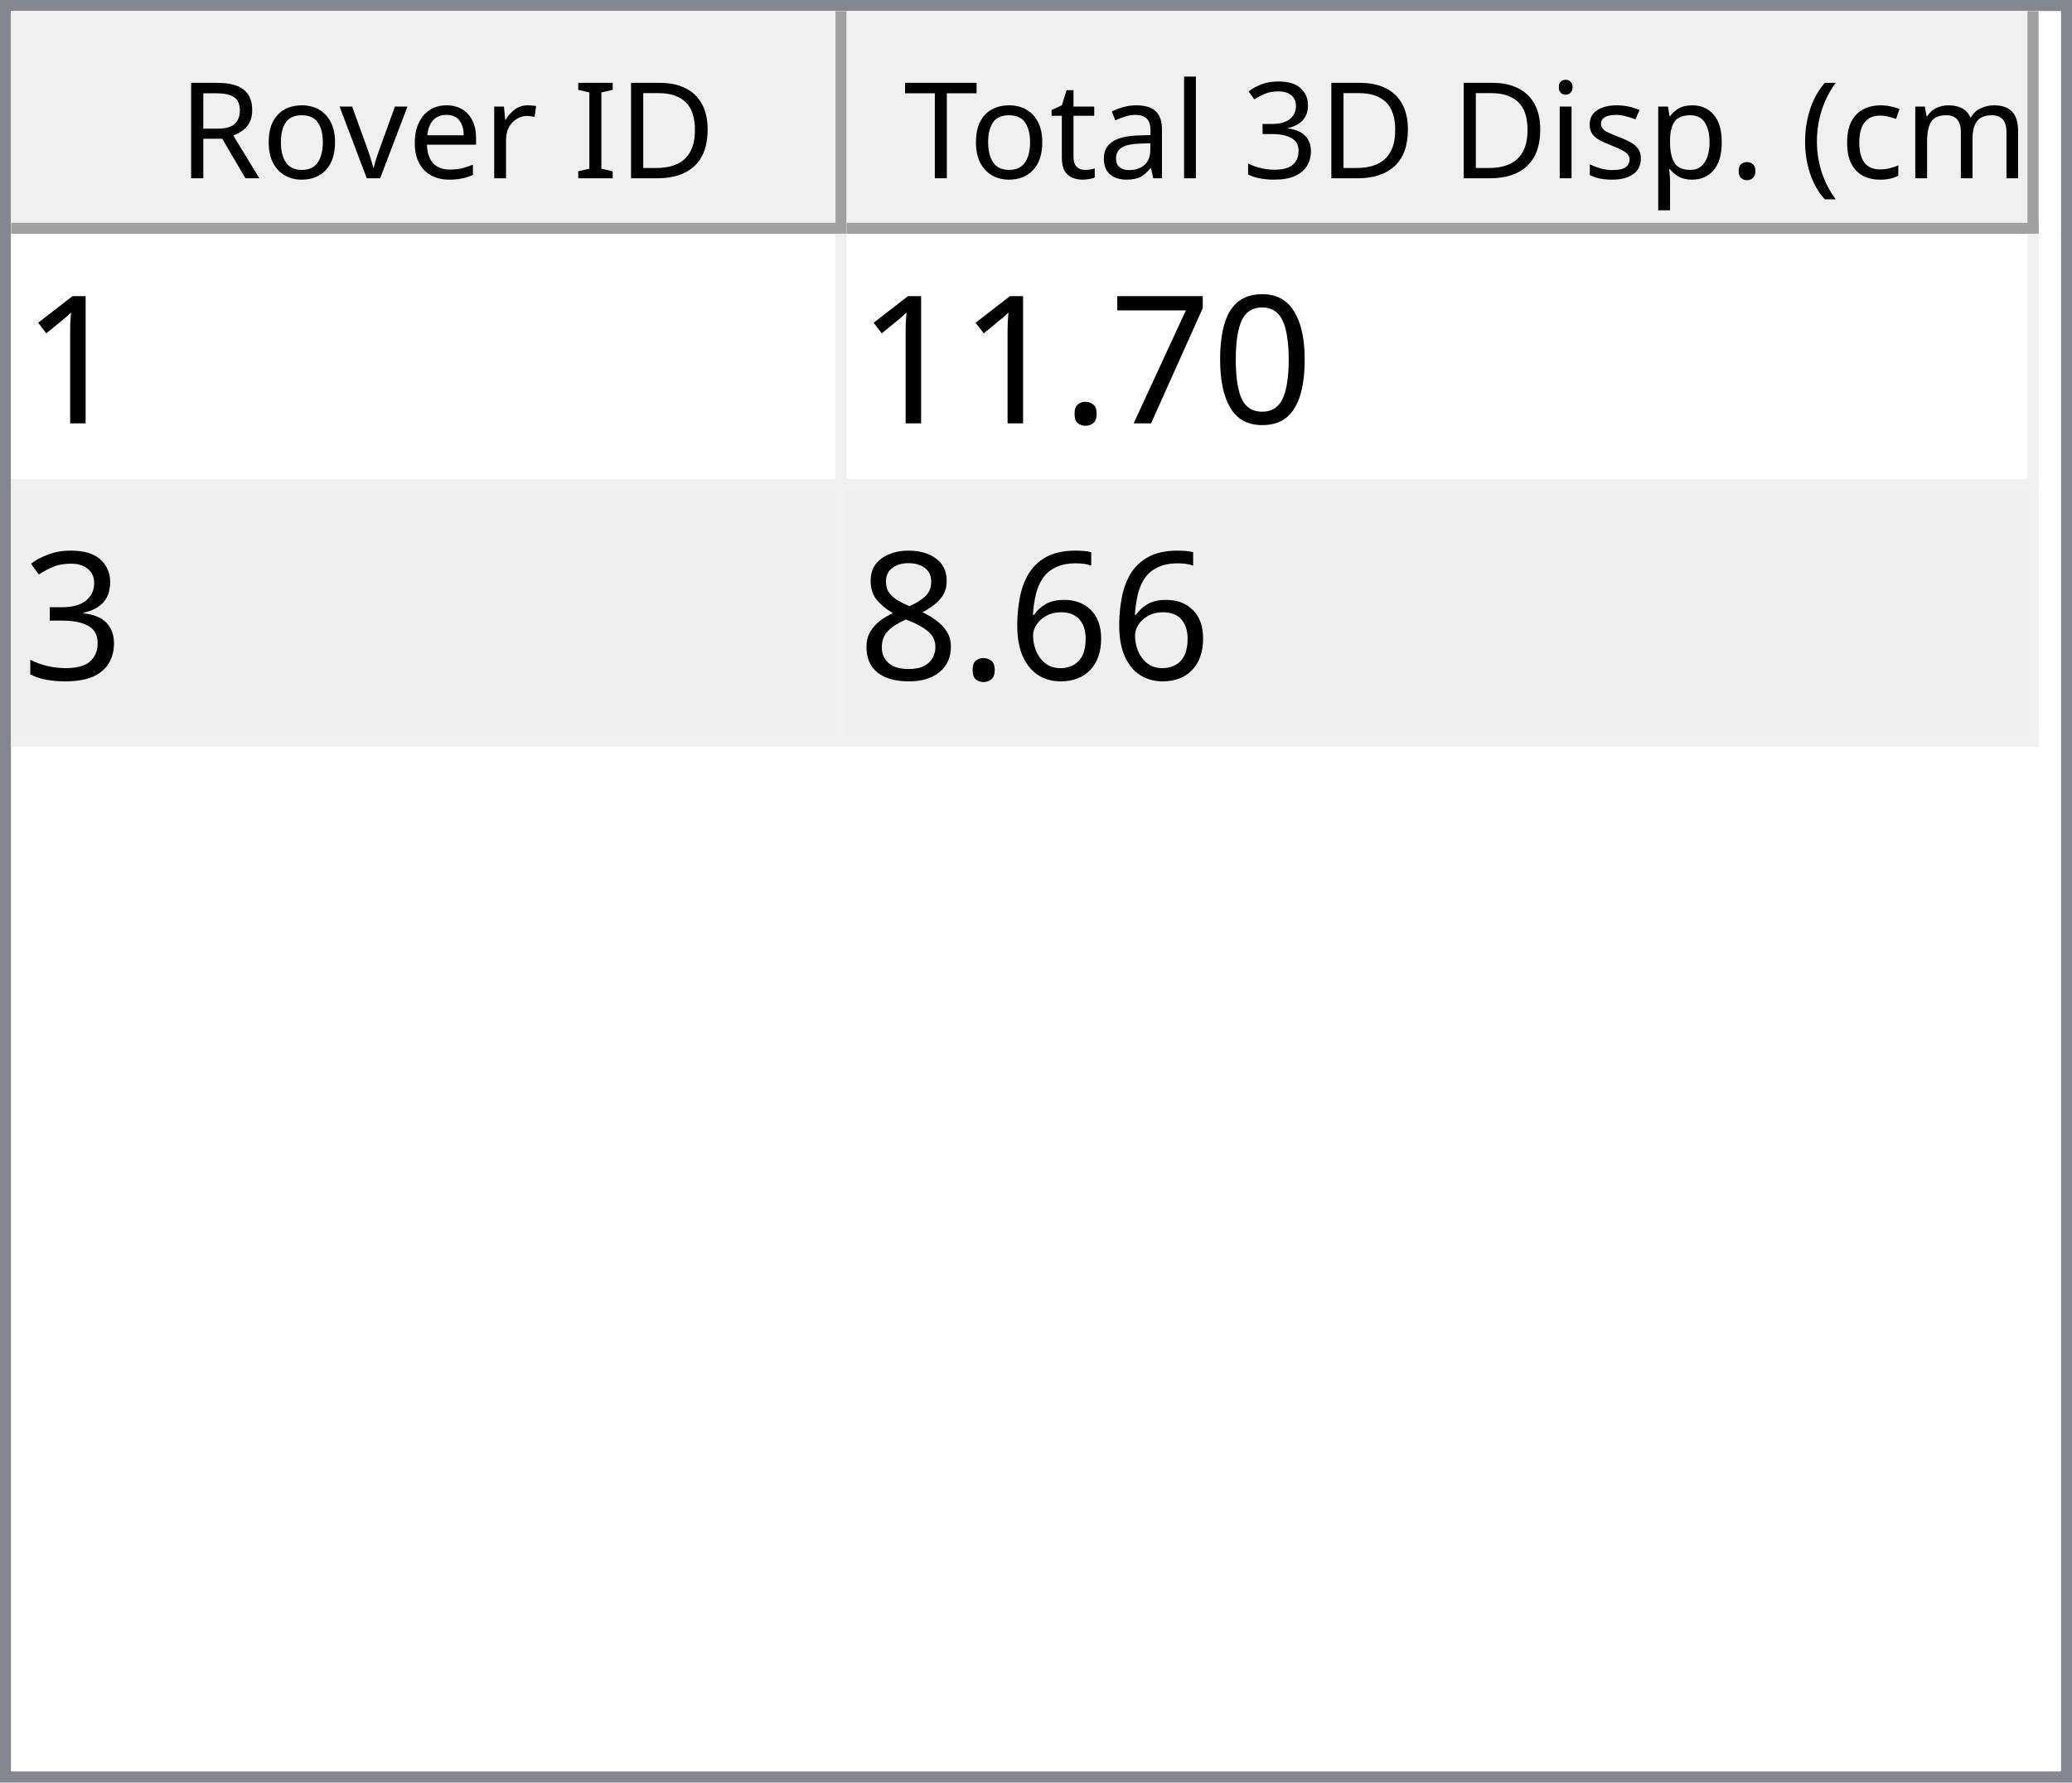
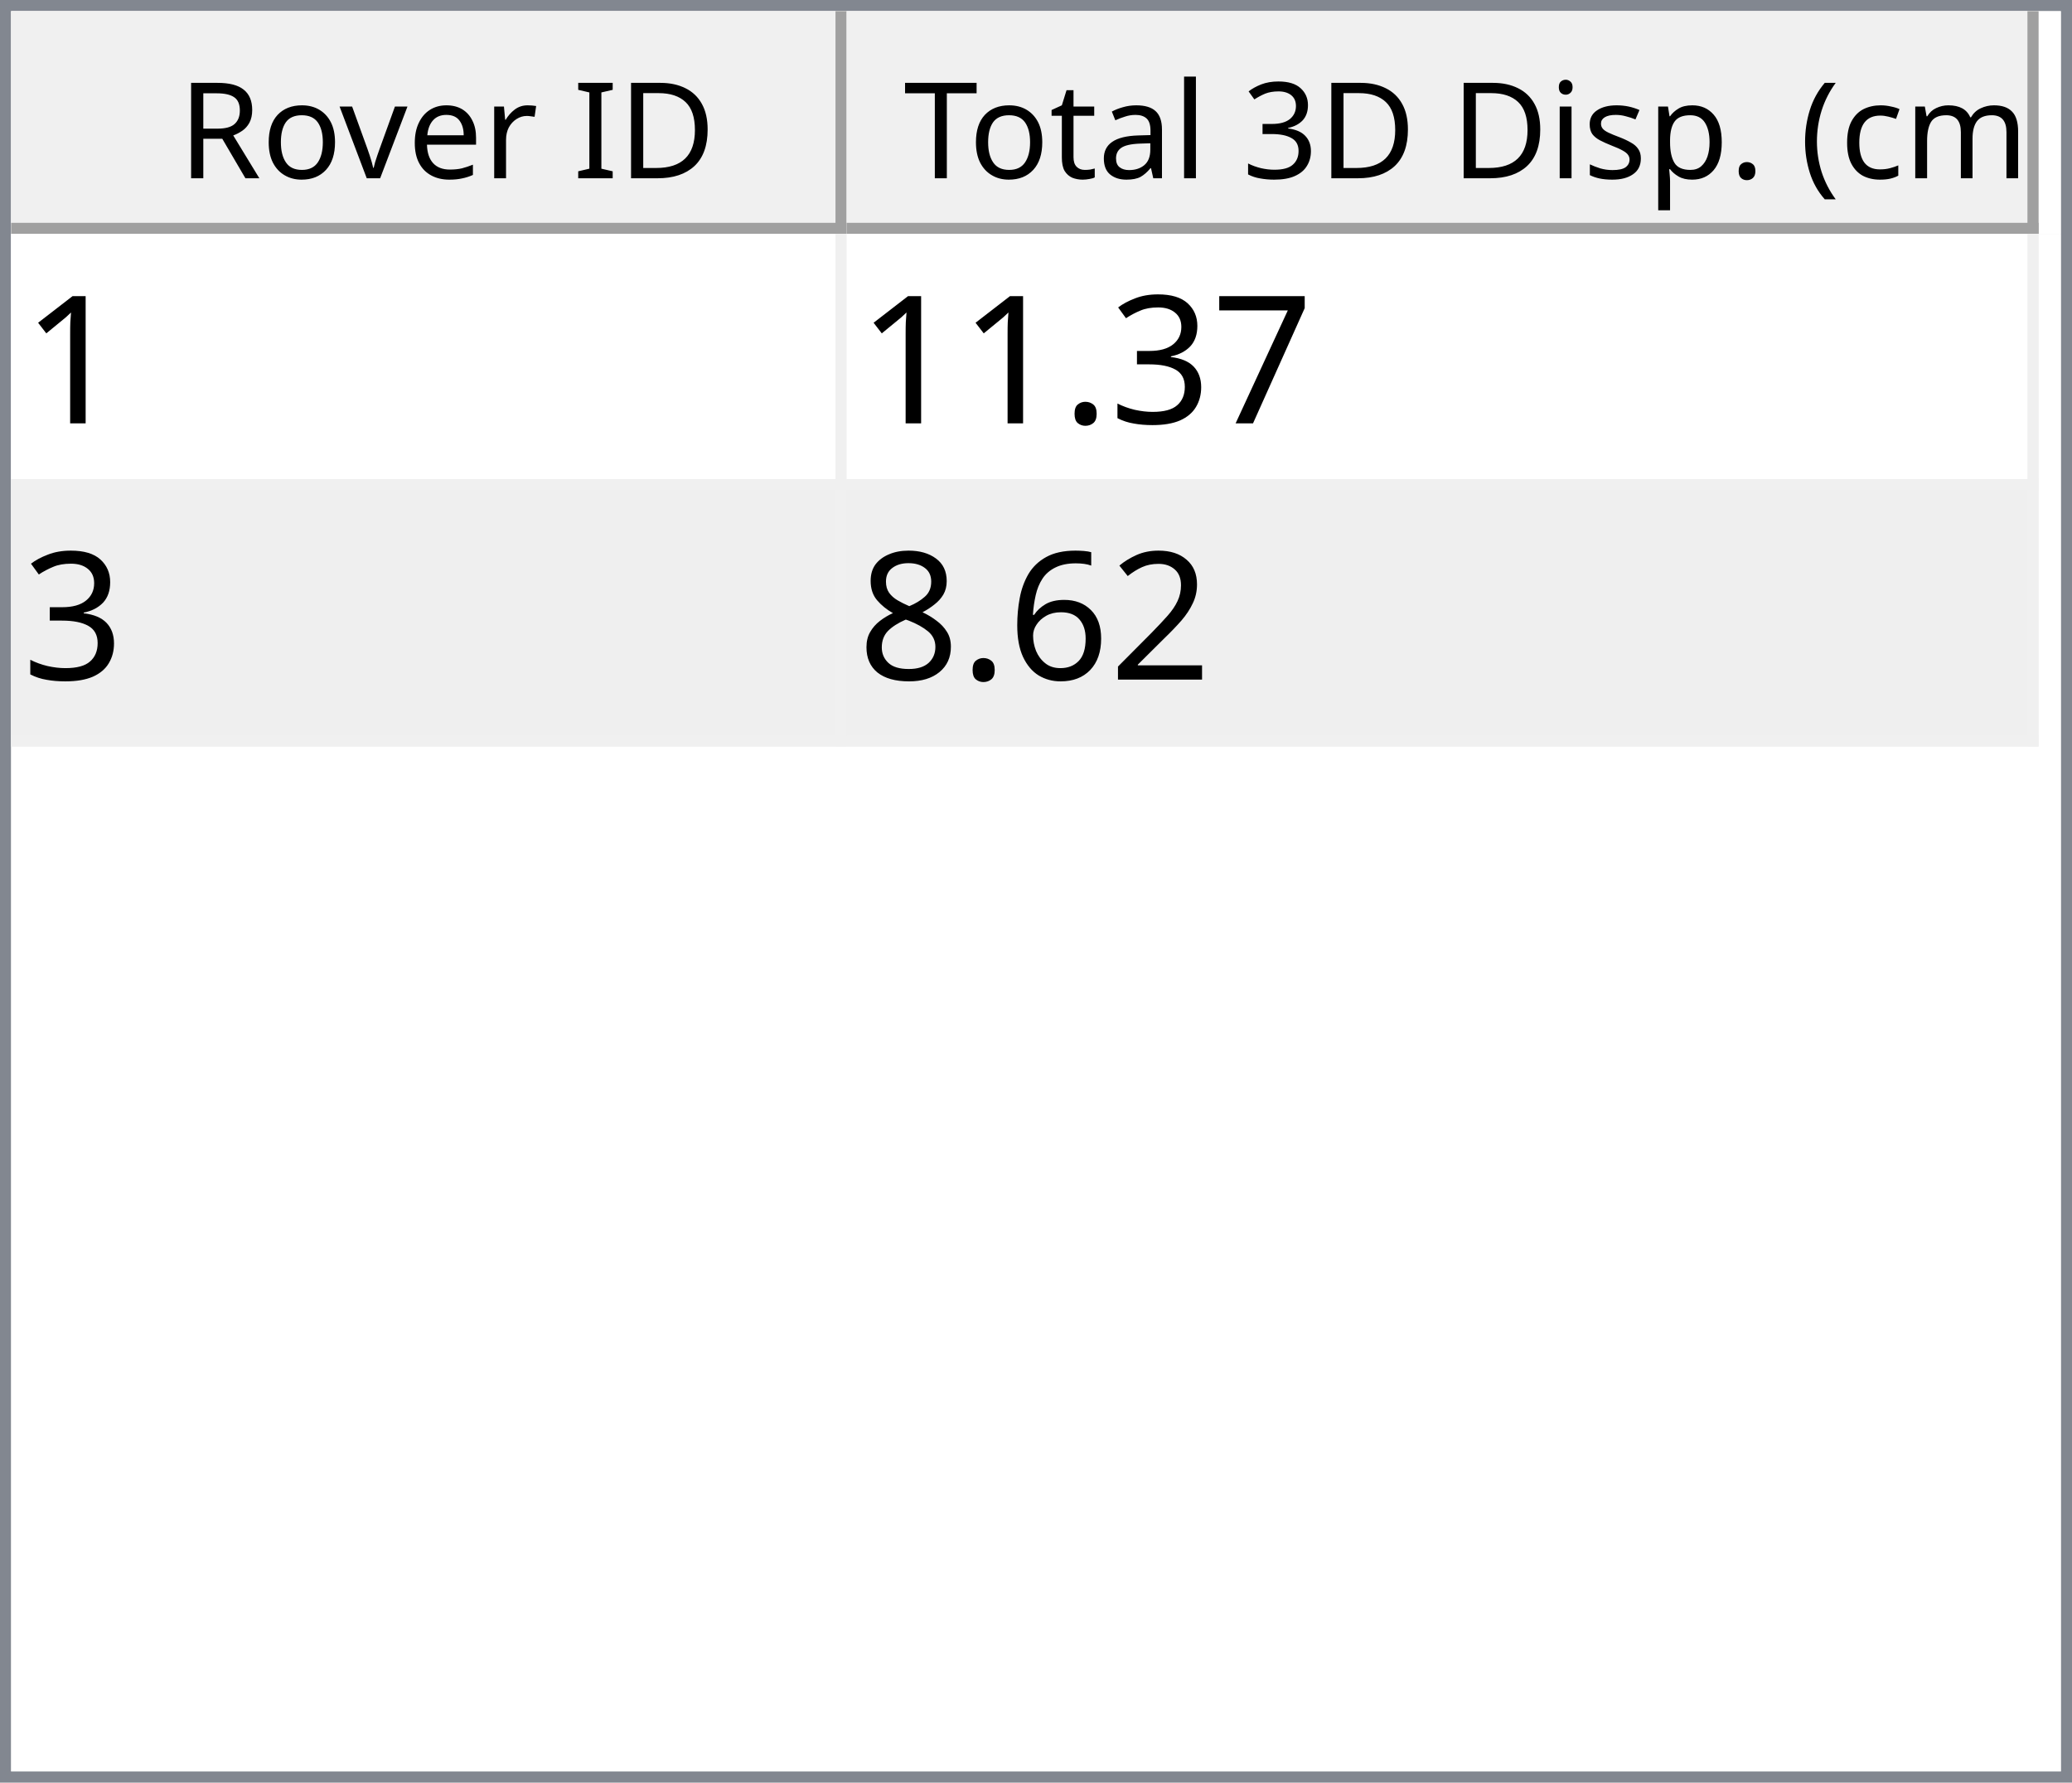
<svg xmlns="http://www.w3.org/2000/svg" style="fill-opacity:1; color-rendering:auto; color-interpolation:auto; text-rendering:auto; stroke:black; stroke-linecap:square; stroke-miterlimit:10; shape-rendering:auto; stroke-opacity:1; fill:black; stroke-dasharray:none; font-weight:normal; stroke-width:1; font-family:'Dialog'; font-style:normal; stroke-linejoin:miter; font-size:12px; stroke-dashoffset:0; image-rendering:auto;" width="186" height="160">
  <defs id="genericDefs" />
  <g>
    <defs id="defs1">
      <clipPath clipPathUnits="userSpaceOnUse" id="clipPath1">
        <path d="M0 0 L186 0 L186 160 L0 160 L0 0 Z" />
      </clipPath>
      <clipPath clipPathUnits="userSpaceOnUse" id="clipPath2">
        <path d="M0 0 L0 160 L186 160 L186 0 Z" />
      </clipPath>
      <clipPath clipPathUnits="userSpaceOnUse" id="clipPath3">
        <path d="M0 0 L0 20 L184 20 L184 0 Z" />
      </clipPath>
      <clipPath clipPathUnits="userSpaceOnUse" id="clipPath4">
        <path d="M0 0 L0 20 L75 20 L75 0 Z" />
      </clipPath>
      <clipPath clipPathUnits="userSpaceOnUse" id="clipPath5">
        <path d="M1 1 L1 19 L74 19 L74 1 Z" />
      </clipPath>
      <clipPath clipPathUnits="userSpaceOnUse" id="clipPath6">
        <path d="M0 0 L0 18 L73 18 L73 0 Z" />
      </clipPath>
      <clipPath clipPathUnits="userSpaceOnUse" id="clipPath7">
        <path d="M-0.5 -0.5 L-0.5 19.5 L74.5 19.5 L74.5 -0.5 Z" />
      </clipPath>
      <clipPath clipPathUnits="userSpaceOnUse" id="clipPath8">
        <path d="M0 0 L0 20 L107 20 L107 0 Z" />
      </clipPath>
      <clipPath clipPathUnits="userSpaceOnUse" id="clipPath9">
        <path d="M1 1 L1 19 L106 19 L106 1 Z" />
      </clipPath>
      <clipPath clipPathUnits="userSpaceOnUse" id="clipPath10">
        <path d="M0 0 L0 18 L105 18 L105 0 Z" />
      </clipPath>
      <clipPath clipPathUnits="userSpaceOnUse" id="clipPath11">
        <path d="M-0.5 -0.5 L-0.5 19.5 L106.5 19.5 L106.5 -0.5 Z" />
      </clipPath>
      <clipPath clipPathUnits="userSpaceOnUse" id="clipPath12">
        <path d="M0 0 L0 138 L184 138 L184 0 Z" />
      </clipPath>
      <clipPath clipPathUnits="userSpaceOnUse" id="clipPath13">
        <path d="M0 0 L0 46 L182 46 L182 0 Z" />
      </clipPath>
      <clipPath clipPathUnits="userSpaceOnUse" id="clipPath14">
        <path d="M-0.5 -0.5 L-0.5 45.5 L181.5 45.5 L181.5 -0.5 Z" />
      </clipPath>
      <clipPath clipPathUnits="userSpaceOnUse" id="clipPath15">
        <path d="M0 0 L0 22 L74 22 L74 0 Z" />
      </clipPath>
      <clipPath clipPathUnits="userSpaceOnUse" id="clipPath16">
        <path d="M0 0 L0 22 L106 22 L106 0 Z" />
      </clipPath>
      <font horiz-adv-x="64.551" id="font1">
        <font-face ascent="107.91" descent="25.098" units-per-em="100" style="font-style:normal; font-family:Segoe UI; font-weight:normal;" />
        <missing-glyph horiz-adv-x="64.551" d="M8.109 0 L8.109 68.266 L56.453 68.266 L56.453 0 L8.109 0 ZM15.328 7.234 L49.219 7.234 L49.219 61.031 L15.328 61.031 L15.328 7.234 Z" />
        <glyph unicode="D" horiz-adv-x="70.117" d="M9.188 0 L9.188 70.016 L28.516 70.016 Q65.531 70.016 65.531 35.891 Q65.531 19.672 55.25 9.836 Q44.969 0 27.734 0 L9.188 0 ZM17.391 62.594 L17.391 7.422 L27.828 7.422 Q41.609 7.422 49.273 14.797 Q56.938 22.172 56.938 35.688 Q56.938 62.594 28.328 62.594 L17.391 62.594 Z" />
        <glyph unicode="I" horiz-adv-x="26.611" d="M17.391 0 L9.188 0 L9.188 70.016 L17.391 70.016 L17.391 0 Z" />
        <glyph unicode=" " horiz-adv-x="27.393" d="" />
        <glyph unicode="r" horiz-adv-x="34.766" d="M34.188 41.891 Q32.078 43.5 28.125 43.5 Q23 43.5 19.555 38.672 Q16.109 33.844 16.109 25.484 L16.109 0 L8.109 0 L8.109 50 L16.109 50 L16.109 39.703 L16.312 39.703 Q18.016 44.969 21.531 47.922 Q25.047 50.875 29.391 50.875 Q32.516 50.875 34.188 50.203 L34.188 41.891 Z" />
        <glyph unicode="e" horiz-adv-x="52.295" d="M48.297 23 L12.984 23 Q13.188 14.656 17.484 10.109 Q21.781 5.562 29.297 5.562 Q37.75 5.562 44.828 11.141 L44.828 3.609 Q38.234 -1.172 27.391 -1.172 Q16.797 -1.172 10.742 5.641 Q4.688 12.453 4.688 24.812 Q4.688 36.469 11.305 43.82 Q17.922 51.172 27.734 51.172 Q37.547 51.172 42.922 44.828 Q48.297 38.484 48.297 27.203 L48.297 23 ZM40.094 29.781 Q40.047 36.719 36.75 40.578 Q33.453 44.438 27.594 44.438 Q21.922 44.438 17.969 40.383 Q14.016 36.328 13.094 29.781 L40.094 29.781 Z" />
        <glyph unicode="v" horiz-adv-x="47.9" d="M47.406 50 L27.484 0 L19.625 0 L0.688 50 L9.469 50 L22.172 13.672 Q23.578 9.672 23.922 6.688 L24.125 6.688 Q24.609 10.453 25.688 13.484 L38.969 50 L47.406 50 Z" />
        <glyph unicode="o" horiz-adv-x="58.594" d="M29 -1.172 Q17.922 -1.172 11.305 5.836 Q4.688 12.844 4.688 24.422 Q4.688 37.016 11.57 44.094 Q18.453 51.172 30.172 51.172 Q41.359 51.172 47.633 44.289 Q53.906 37.406 53.906 25.203 Q53.906 13.234 47.141 6.031 Q40.375 -1.172 29 -1.172 ZM29.594 44.438 Q21.875 44.438 17.383 39.188 Q12.891 33.938 12.891 24.703 Q12.891 15.828 17.43 10.695 Q21.969 5.562 29.594 5.562 Q37.359 5.562 41.531 10.594 Q45.703 15.625 45.703 24.906 Q45.703 34.281 41.531 39.359 Q37.359 44.438 29.594 44.438 Z" />
        <glyph unicode="R" horiz-adv-x="59.814" d="M59.375 0 L49.609 0 L37.891 19.625 Q36.281 22.359 34.766 24.289 Q33.25 26.219 31.664 27.438 Q30.078 28.656 28.25 29.219 Q26.422 29.781 24.125 29.781 L17.391 29.781 L17.391 0 L9.188 0 L9.188 70.016 L30.078 70.016 Q34.672 70.016 38.555 68.867 Q42.438 67.719 45.289 65.375 Q48.141 63.031 49.758 59.547 Q51.375 56.062 51.375 51.375 Q51.375 47.703 50.273 44.656 Q49.172 41.609 47.148 39.211 Q45.125 36.812 42.266 35.133 Q39.406 33.453 35.844 32.516 L35.844 32.328 Q37.594 31.547 38.891 30.547 Q40.188 29.547 41.359 28.18 Q42.531 26.812 43.68 25.078 Q44.828 23.344 46.234 21.047 L59.375 0 ZM17.391 62.594 L17.391 37.203 L28.516 37.203 Q31.594 37.203 34.203 38.133 Q36.812 39.062 38.719 40.797 Q40.625 42.531 41.703 45.047 Q42.781 47.562 42.781 50.688 Q42.781 56.297 39.141 59.445 Q35.5 62.594 28.609 62.594 L17.391 62.594 Z" />
        <glyph unicode=")" horiz-adv-x="30.176" d="M8.297 -15.922 L1.172 -15.922 Q16.406 2.344 16.406 26.812 Q16.406 51.469 1.078 70.016 L8.297 70.016 Q23.531 52.156 23.531 26.703 Q23.531 1.375 8.297 -15.922 Z" />
        <glyph unicode="m" horiz-adv-x="86.133" d="M79.109 0 L71.094 0 L71.094 28.719 Q71.094 37.016 68.531 40.727 Q65.969 44.438 59.906 44.438 Q54.781 44.438 51.195 39.75 Q47.609 35.062 47.609 28.516 L47.609 0 L39.594 0 L39.594 29.688 Q39.594 44.438 28.219 44.438 Q22.953 44.438 19.531 40.016 Q16.109 35.594 16.109 28.516 L16.109 0 L8.109 0 L8.109 50 L16.109 50 L16.109 42.094 L16.312 42.094 Q21.625 51.172 31.844 51.172 Q36.969 51.172 40.773 48.312 Q44.578 45.453 46 40.828 Q51.562 51.172 62.594 51.172 Q79.109 51.172 79.109 30.812 L79.109 0 Z" />
        <glyph unicode="c" horiz-adv-x="46.191" d="M42.188 2.297 Q36.422 -1.172 28.516 -1.172 Q17.828 -1.172 11.258 5.789 Q4.688 12.75 4.688 23.828 Q4.688 36.188 11.766 43.68 Q18.844 51.172 30.672 51.172 Q37.25 51.172 42.281 48.734 L42.281 40.531 Q36.719 44.438 30.375 44.438 Q22.703 44.438 17.797 38.945 Q12.891 33.453 12.891 24.516 Q12.891 15.719 17.508 10.641 Q22.125 5.562 29.891 5.562 Q36.422 5.562 42.188 9.906 L42.188 2.297 Z" />
        <glyph unicode="(" horiz-adv-x="30.176" d="M29.109 -15.922 L21.969 -15.922 Q6.844 1.375 6.844 26.703 Q6.844 52.156 21.969 70.016 L29.203 70.016 Q13.875 51.469 13.875 26.812 Q13.875 2.344 29.109 -15.922 Z" />
        <glyph unicode="." horiz-adv-x="21.68" d="M10.891 -1.078 Q8.641 -1.078 7.055 0.539 Q5.469 2.156 5.469 4.391 Q5.469 6.641 7.055 8.273 Q8.641 9.906 10.891 9.906 Q13.188 9.906 14.797 8.273 Q16.406 6.641 16.406 4.391 Q16.406 2.156 14.797 0.539 Q13.188 -1.078 10.891 -1.078 Z" />
        <glyph unicode="p" horiz-adv-x="58.789" d="M16.312 7.234 L16.109 7.234 L16.109 -23 L8.109 -23 L8.109 50 L16.109 50 L16.109 41.219 L16.312 41.219 Q22.219 51.172 33.594 51.172 Q43.266 51.172 48.688 44.461 Q54.109 37.75 54.109 26.469 Q54.109 13.922 48 6.375 Q41.891 -1.172 31.297 -1.172 Q21.578 -1.172 16.312 7.234 ZM16.109 27.391 L16.109 20.406 Q16.109 14.203 20.141 9.883 Q24.172 5.562 30.375 5.562 Q37.641 5.562 41.773 11.133 Q45.906 16.703 45.906 26.609 Q45.906 34.969 42.047 39.703 Q38.188 44.438 31.594 44.438 Q24.609 44.438 20.359 39.578 Q16.109 34.719 16.109 27.391 Z" />
        <glyph unicode="s" horiz-adv-x="42.432" d="M5.078 1.812 L5.078 10.406 Q11.625 5.562 19.484 5.562 Q30.031 5.562 30.031 12.594 Q30.031 14.594 29.125 15.992 Q28.219 17.391 26.68 18.461 Q25.141 19.531 23.07 20.383 Q21 21.234 18.609 22.172 Q15.281 23.484 12.766 24.828 Q10.25 26.172 8.57 27.859 Q6.891 29.547 6.031 31.695 Q5.172 33.844 5.172 36.719 Q5.172 40.234 6.789 42.945 Q8.406 45.656 11.086 47.484 Q13.766 49.312 17.211 50.242 Q20.656 51.172 24.312 51.172 Q30.812 51.172 35.938 48.922 L35.938 40.828 Q30.422 44.438 23.25 44.438 Q21 44.438 19.195 43.922 Q17.391 43.406 16.094 42.477 Q14.797 41.547 14.086 40.258 Q13.375 38.969 13.375 37.406 Q13.375 35.453 14.086 34.133 Q14.797 32.812 16.164 31.789 Q17.531 30.766 19.484 29.938 Q21.438 29.109 23.922 28.125 Q27.25 26.859 29.883 25.516 Q32.516 24.172 34.375 22.484 Q36.234 20.797 37.234 18.602 Q38.234 16.406 38.234 13.375 Q38.234 9.672 36.602 6.938 Q34.969 4.203 32.234 2.398 Q29.5 0.594 25.93 -0.289 Q22.359 -1.172 18.453 -1.172 Q10.75 -1.172 5.078 1.812 Z" />
        <glyph unicode="i" horiz-adv-x="24.219" d="M12.203 62.703 Q10.062 62.703 8.547 64.164 Q7.031 65.625 7.031 67.875 Q7.031 70.125 8.547 71.609 Q10.062 73.094 12.203 73.094 Q14.406 73.094 15.945 71.609 Q17.484 70.125 17.484 67.875 Q17.484 65.719 15.945 64.211 Q14.406 62.703 12.203 62.703 ZM16.109 0 L8.109 0 L8.109 50 L16.109 50 L16.109 0 Z" />
        <glyph unicode="3" horiz-adv-x="53.906" d="M46.531 19.828 Q46.531 15.094 44.75 11.211 Q42.969 7.328 39.719 4.57 Q36.469 1.812 31.93 0.297 Q27.391 -1.219 21.922 -1.219 Q11.922 -1.219 6 2.594 L6 11.188 Q13.094 5.609 22.219 5.609 Q25.875 5.609 28.828 6.539 Q31.781 7.469 33.906 9.227 Q36.031 10.984 37.18 13.477 Q38.328 15.969 38.328 19.094 Q38.328 32.812 18.797 32.812 L12.984 32.812 L12.984 39.594 L18.5 39.594 Q35.797 39.594 35.797 52.484 Q35.797 64.406 22.609 64.406 Q15.188 64.406 8.688 59.422 L8.688 67.188 Q15.375 71.188 24.609 71.188 Q29 71.188 32.57 69.969 Q36.141 68.75 38.68 66.555 Q41.219 64.359 42.609 61.281 Q44 58.203 44 54.5 Q44 40.672 30.031 36.719 L30.031 36.531 Q33.594 36.141 36.625 34.797 Q39.656 33.453 41.852 31.305 Q44.047 29.156 45.289 26.25 Q46.531 23.344 46.531 19.828 Z" />
        <glyph unicode="l" horiz-adv-x="24.219" d="M16.109 0 L8.109 0 L8.109 74.031 L16.109 74.031 L16.109 0 Z" />
        <glyph unicode="a" horiz-adv-x="50.879" d="M43.891 0 L35.891 0 L35.891 7.812 L35.688 7.812 Q30.469 -1.172 20.312 -1.172 Q12.844 -1.172 8.617 2.781 Q4.391 6.734 4.391 13.281 Q4.391 27.297 20.906 29.594 L35.891 31.688 Q35.891 44.438 25.594 44.438 Q16.547 44.438 9.281 38.281 L9.281 46.484 Q16.656 51.172 26.266 51.172 Q43.891 51.172 43.891 32.516 L43.891 0 ZM35.891 25.297 L23.828 23.641 Q18.266 22.859 15.43 20.875 Q12.594 18.891 12.594 13.875 Q12.594 10.203 15.211 7.883 Q17.828 5.562 22.172 5.562 Q28.125 5.562 32.008 9.742 Q35.891 13.922 35.891 20.312 L35.891 25.297 Z" />
        <glyph unicode="t" horiz-adv-x="33.887" d="M31.297 0.484 Q28.469 -1.078 23.828 -1.078 Q10.688 -1.078 10.688 13.578 L10.688 43.172 L2.094 43.172 L2.094 50 L10.688 50 L10.688 62.203 L18.703 64.797 L18.703 50 L31.297 50 L31.297 43.172 L18.703 43.172 L18.703 14.984 Q18.703 9.969 20.414 7.82 Q22.125 5.672 26.078 5.672 Q29.109 5.672 31.297 7.328 L31.297 0.484 Z" />
        <glyph unicode="T" horiz-adv-x="52.393" d="M50.594 62.594 L30.375 62.594 L30.375 0 L22.172 0 L22.172 62.594 L2 62.594 L2 70.016 L50.594 70.016 L50.594 62.594 Z" />
      </font>
      <font horiz-adv-x="75.0" id="font2">
        <font-face ascent="100.537" descent="21.973" units-per-em="100" style="font-style:normal; font-family:sans-serif; font-weight:normal;" />
        <missing-glyph horiz-adv-x="75.0" d="M12.5 0 L12.5 62.5 L62.5 62.5 L62.5 0 L12.5 0 ZM14.062 1.562 L60.938 1.562 L60.938 60.938 L14.062 60.938 L14.062 1.562 Z" />
        <glyph unicode="1" horiz-adv-x="55.615" d="M37.25 0 L28.469 0 L28.469 56 Q25.297 52.984 20.141 49.953 Q14.984 46.922 10.891 45.406 L10.891 53.906 Q18.266 57.375 23.781 62.305 Q29.297 67.234 31.594 71.875 L37.25 71.875 L37.25 0 Z" />
-         <glyph unicode="0" horiz-adv-x="55.615" d="M4.156 35.297 Q4.156 48 6.766 55.742 Q9.375 63.484 14.523 67.68 Q19.672 71.875 27.484 71.875 Q33.25 71.875 37.594 69.555 Q41.938 67.234 44.773 62.867 Q47.609 58.5 49.219 52.227 Q50.828 45.953 50.828 35.297 Q50.828 22.703 48.242 14.969 Q45.656 7.234 40.508 3.008 Q35.359 -1.219 27.484 -1.219 Q17.141 -1.219 11.234 6.203 Q4.156 15.141 4.156 35.297 ZM13.188 35.297 Q13.188 17.672 17.312 11.836 Q21.438 6 27.484 6 Q33.547 6 37.672 11.859 Q41.797 17.719 41.797 35.297 Q41.797 52.984 37.672 58.789 Q33.547 64.594 27.391 64.594 Q21.344 64.594 17.719 59.469 Q13.188 52.938 13.188 35.297 Z" />
        <glyph unicode="7" horiz-adv-x="55.615" d="M4.734 62.203 L4.734 70.656 L51.078 70.656 L51.078 63.812 Q44.234 56.547 37.523 44.484 Q30.812 32.422 27.156 19.672 Q24.516 10.688 23.781 0 L14.75 0 Q14.891 8.453 18.062 20.414 Q21.234 32.375 27.172 43.484 Q33.109 54.594 39.797 62.203 L4.734 62.203 Z" />
+         <glyph unicode="3" horiz-adv-x="55.615" d="M4.203 18.891 L12.984 20.062 Q14.5 12.594 18.141 9.297 Q21.781 6 27 6 Q33.203 6 37.477 10.297 Q41.75 14.594 41.75 20.953 Q41.75 27 37.797 30.93 Q33.844 34.859 27.734 34.859 Q25.25 34.859 21.531 33.891 L22.516 41.609 Q23.391 41.5 23.922 41.5 Q29.547 41.5 34.039 44.43 Q38.531 47.359 38.531 53.469 Q38.531 58.297 35.258 61.477 Q31.984 64.656 26.812 64.656 Q21.688 64.656 18.266 61.43 Q14.844 58.203 13.875 51.766 L5.078 53.328 Q6.688 62.156 12.398 67.016 Q18.109 71.875 26.609 71.875 Q32.469 71.875 37.398 69.359 Q42.328 66.844 44.945 62.5 Q47.562 58.156 47.562 53.266 Q47.562 48.641 45.07 44.828 Q42.578 41.016 37.703 38.766 Q44.047 37.312 47.562 32.695 Q51.078 28.078 51.078 21.141 Q51.078 11.766 44.242 5.25 Q37.406 -1.266 26.953 -1.266 Q17.531 -1.266 11.305 4.352 Q5.078 9.969 4.203 18.891 Z" />
        <glyph unicode="." horiz-adv-x="27.783" d="M9.078 0 L9.078 10.016 L19.094 10.016 L19.094 0 L9.078 0 Z" />
-         <glyph unicode="3" horiz-adv-x="55.615" d="M4.203 18.891 L12.984 20.062 Q14.5 12.594 18.141 9.297 Q21.781 6 27 6 Q33.203 6 37.477 10.297 Q41.75 14.594 41.75 20.953 Q41.75 27 37.797 30.93 Q33.844 34.859 27.734 34.859 Q25.25 34.859 21.531 33.891 L22.516 41.609 Q23.391 41.5 23.922 41.5 Q29.547 41.5 34.039 44.43 Q38.531 47.359 38.531 53.469 Q38.531 58.297 35.258 61.477 Q31.984 64.656 26.812 64.656 Q21.688 64.656 18.266 61.43 Q14.844 58.203 13.875 51.766 L5.078 53.328 Q6.688 62.156 12.398 67.016 Q18.109 71.875 26.609 71.875 Q32.469 71.875 37.398 69.359 Q42.328 66.844 44.945 62.5 Q47.562 58.156 47.562 53.266 Q47.562 48.641 45.07 44.828 Q42.578 41.016 37.703 38.766 Q44.047 37.312 47.562 32.695 Q51.078 28.078 51.078 21.141 Q51.078 11.766 44.242 5.25 Q37.406 -1.266 26.953 -1.266 Q17.531 -1.266 11.305 4.352 Q5.078 9.969 4.203 18.891 Z" />
+         <glyph unicode="2" horiz-adv-x="55.615" d="M50.344 8.453 L50.344 0 L3.031 0 Q2.938 3.172 4.047 6.109 Q5.859 10.938 9.836 15.625 Q13.812 20.312 21.344 26.469 Q33.016 36.031 37.117 41.625 Q41.219 47.219 41.219 52.203 Q41.219 57.422 37.477 61.008 Q33.734 64.594 27.734 64.594 Q21.391 64.594 17.578 60.789 Q13.766 56.984 13.719 50.25 L4.688 51.172 Q5.609 61.281 11.664 66.578 Q17.719 71.875 27.938 71.875 Q38.234 71.875 44.242 66.164 Q50.25 60.453 50.25 52 Q50.25 47.703 48.492 43.555 Q46.734 39.406 42.656 34.812 Q38.578 30.219 29.109 22.219 Q21.188 15.578 18.945 13.211 Q16.703 10.844 15.234 8.453 L50.344 8.453 Z" />
        <glyph unicode="6" horiz-adv-x="55.615" d="M49.75 54.047 L41.016 53.375 Q39.844 58.547 37.703 60.891 Q34.125 64.656 28.906 64.656 Q24.703 64.656 21.531 62.312 Q17.391 59.281 14.992 53.469 Q12.594 47.656 12.5 36.922 Q15.672 41.75 20.266 44.094 Q24.859 46.438 29.891 46.438 Q38.672 46.438 44.852 39.969 Q51.031 33.5 51.031 23.25 Q51.031 16.5 48.125 10.719 Q45.219 4.938 40.141 1.859 Q35.062 -1.219 28.609 -1.219 Q17.625 -1.219 10.695 6.859 Q3.766 14.938 3.766 33.5 Q3.766 54.25 11.422 63.672 Q18.109 71.875 29.438 71.875 Q37.891 71.875 43.289 67.141 Q48.688 62.406 49.75 54.047 ZM13.875 23.188 Q13.875 18.656 15.797 14.508 Q17.719 10.359 21.188 8.18 Q24.656 6 28.469 6 Q34.031 6 38.039 10.492 Q42.047 14.984 42.047 22.703 Q42.047 30.125 38.086 34.398 Q34.125 38.672 28.125 38.672 Q22.172 38.672 18.023 34.398 Q13.875 30.125 13.875 23.188 Z" />
        <glyph unicode="8" horiz-adv-x="55.615" d="M17.672 38.812 Q12.203 40.828 9.57 44.539 Q6.938 48.25 6.938 53.422 Q6.938 61.234 12.555 66.555 Q18.172 71.875 27.484 71.875 Q36.859 71.875 42.578 66.43 Q48.297 60.984 48.297 53.172 Q48.297 48.188 45.68 44.508 Q43.062 40.828 37.75 38.812 Q44.344 36.672 47.781 31.883 Q51.219 27.094 51.219 20.453 Q51.219 11.281 44.727 5.031 Q38.234 -1.219 27.641 -1.219 Q17.047 -1.219 10.547 5.055 Q4.047 11.328 4.047 20.703 Q4.047 27.688 7.594 32.398 Q11.141 37.109 17.672 38.812 ZM15.922 53.719 Q15.922 48.641 19.195 45.414 Q22.469 42.188 27.688 42.188 Q32.766 42.188 36.016 45.383 Q39.266 48.578 39.266 53.219 Q39.266 58.062 35.914 61.359 Q32.562 64.656 27.594 64.656 Q22.562 64.656 19.242 61.43 Q15.922 58.203 15.922 53.719 ZM13.094 20.656 Q13.094 16.891 14.875 13.375 Q16.656 9.859 20.172 7.93 Q23.688 6 27.734 6 Q34.031 6 38.133 10.055 Q42.234 14.109 42.234 20.359 Q42.234 26.703 38.016 30.859 Q33.797 35.016 27.438 35.016 Q21.234 35.016 17.164 30.914 Q13.094 26.812 13.094 20.656 Z" />
      </font>
    </defs>
    <g style="fill:white; stroke:white;">
      <rect x="0" y="0" width="186" style="clip-path:url(#clipPath1); stroke:none;" height="160" />
    </g>
    <g style="fill:white; text-rendering:optimizeSpeed; color-rendering:optimizeSpeed; image-rendering:optimizeSpeed; shape-rendering:crispEdges; stroke:white; color-interpolation:sRGB;">
      <rect x="0" width="186" height="160" y="0" style="stroke:none;" />
      <path style="stroke:none;" d="M0 160 L186 160 L186 0 L0 0 Z" />
    </g>
    <g style="fill:rgb(240,240,240); font-family:'Segoe UI'; stroke:rgb(240,240,240);">
      <rect x="0" y="0" width="186" style="clip-path:url(#clipPath2); stroke:none;" height="160" />
    </g>
    <g style="fill:rgb(130,135,144); font-family:'Segoe UI'; stroke:rgb(130,135,144);">
      <path d="M0 0 L186 0 L186 160 L0 160 L0 0 ZM1 1 L185 1 L185 159 L1 159 L1 1 Z" style="fill-rule:evenodd; clip-path:url(#clipPath2); stroke:none;" />
    </g>
    <g style="fill:white; font-family:'Segoe UI'; stroke:white;" transform="translate(1,1)">
      <rect x="0" y="0" width="184" style="clip-path:url(#clipPath3); stroke:none;" height="20" />
    </g>
    <g style="fill:rgb(240,240,240); font-family:'Segoe UI'; stroke:rgb(240,240,240);" transform="translate(1,1)">
      <rect x="0" y="0" width="75" style="clip-path:url(#clipPath4); stroke:none;" height="20" />
    </g>
    <g style="font-family:'Segoe UI';" transform="translate(2,2)">
      <text x="14" xml:space="preserve" y="14" style="clip-path:url(#clipPath6); stroke:none;">Rover ID</text>
    </g>
    <g style="fill:rgb(160,160,160); font-family:'Segoe UI'; stroke:rgb(160,160,160); stroke-linejoin:bevel;" transform="translate(1.5,1.5)">
      <line x1="74" x2="74" y1="0" style="fill:none; clip-path:url(#clipPath7);" y2="19" />
    </g>
    <g style="fill:rgb(160,160,160); font-family:'Segoe UI'; stroke:rgb(160,160,160); stroke-linejoin:bevel;" transform="matrix(1,0,0,1,1,1) translate(0.5,0.5)">
      <line x1="0" x2="74" y1="19" style="fill:none; clip-path:url(#clipPath7);" y2="19" />
    </g>
    <g style="fill:rgb(240,240,240); font-family:'Segoe UI'; stroke:rgb(240,240,240);" transform="translate(76,1)">
      <rect x="0" y="0" width="107" style="clip-path:url(#clipPath8); stroke:none;" height="20" />
    </g>
    <g style="font-family:'Segoe UI';" transform="translate(77,2)">
      <text x="1" xml:space="preserve" y="14" style="clip-path:url(#clipPath10); stroke:none;"> Total 3D Disp. (cm)</text>
    </g>
    <g style="fill:rgb(160,160,160); font-family:'Segoe UI'; stroke:rgb(160,160,160); stroke-linejoin:bevel;" transform="translate(76.5,1.5)">
      <line x1="106" x2="106" y1="0" style="fill:none; clip-path:url(#clipPath11);" y2="19" />
    </g>
    <g style="fill:rgb(160,160,160); font-family:'Segoe UI'; stroke:rgb(160,160,160); stroke-linejoin:bevel;" transform="matrix(1,0,0,1,76,1) translate(0.5,0.5)">
      <line x1="0" x2="106" y1="19" style="fill:none; clip-path:url(#clipPath11);" y2="19" />
    </g>
    <g style="fill:white; font-family:'Segoe UI'; stroke:white;" transform="translate(1,21)">
      <rect x="0" y="0" width="184" style="clip-path:url(#clipPath12); stroke:none;" height="138" />
    </g>
    <g style="fill:rgb(240,240,240); font-size:16px; font-family:sans-serif; stroke:rgb(240,240,240);" transform="translate(1,21)">
      <rect x="0" y="0" width="182" style="clip-path:url(#clipPath13); stroke:none;" height="46" />
      <line transform="translate(0.5,0.5)" x1="0" x2="181" y1="22" style="clip-path:url(#clipPath14); fill:none; stroke-linejoin:bevel;" y2="22" />
    </g>
    <g transform="matrix(1,0,0,1,1,21) translate(0.5,0.5)" style="fill:rgb(240,240,240); font-size:16px; font-family:sans-serif; stroke:rgb(240,240,240); stroke-linejoin:bevel;">
      <line x1="0" x2="181" y1="45" style="fill:none; clip-path:url(#clipPath14);" y2="45" />
    </g>
    <g transform="matrix(1,0,0,1,1,21) translate(0.5,0.5)" style="fill:rgb(240,240,240); font-size:16px; font-family:sans-serif; stroke:rgb(240,240,240); stroke-linejoin:bevel;">
      <line x1="74" x2="74" y1="0" style="fill:none; clip-path:url(#clipPath14);" y2="45" />
    </g>
    <g transform="matrix(1,0,0,1,1,21) translate(0.5,0.5)" style="fill:rgb(240,240,240); font-size:16px; font-family:sans-serif; stroke:rgb(240,240,240); stroke-linejoin:bevel;">
      <line x1="181" x2="181" y1="0" style="fill:none; clip-path:url(#clipPath14);" y2="45" />
    </g>
    <g style="fill:white; font-size:16px; font-family:sans-serif; stroke:white;" transform="matrix(1,0,0,1,1,21)">
      <rect x="0" y="0" width="74" style="clip-path:url(#clipPath15); stroke:none;" height="22" />
      <text x="1" y="17" style="fill:black; clip-path:url(#clipPath15); stroke:none;" xml:space="preserve">1</text>
    </g>
    <g style="fill:white; font-size:16px; font-family:sans-serif; stroke:white;" transform="matrix(1,0,0,1,1,21) translate(75,0)">
      <rect x="0" y="0" width="106" style="clip-path:url(#clipPath16); stroke:none;" height="22" />
-       <text x="1" y="17" style="fill:black; clip-path:url(#clipPath16); stroke:none;" xml:space="preserve">11.70</text>
+       <text x="1" y="17" style="fill:black; clip-path:url(#clipPath16); stroke:none;" xml:space="preserve">11.37</text>
    </g>
    <g style="fill:rgb(239,239,239); font-size:16px; font-family:sans-serif; stroke:rgb(239,239,239);" transform="matrix(1,0,0,1,1,21) translate(0,23)">
      <rect x="0" y="0" width="74" style="clip-path:url(#clipPath15); stroke:none;" height="22" />
      <text x="1" y="17" style="fill:black; clip-path:url(#clipPath15); stroke:none;" xml:space="preserve">3</text>
    </g>
    <g style="fill:rgb(239,239,239); font-size:16px; font-family:sans-serif; stroke:rgb(239,239,239);" transform="matrix(1,0,0,1,1,21) translate(75,23)">
      <rect x="0" y="0" width="106" style="clip-path:url(#clipPath16); stroke:none;" height="22" />
-       <text x="1" y="17" style="fill:black; clip-path:url(#clipPath16); stroke:none;" xml:space="preserve">8.66</text>
+       <text x="1" y="17" style="fill:black; clip-path:url(#clipPath16); stroke:none;" xml:space="preserve">8.62</text>
    </g>
  </g>
</svg>
